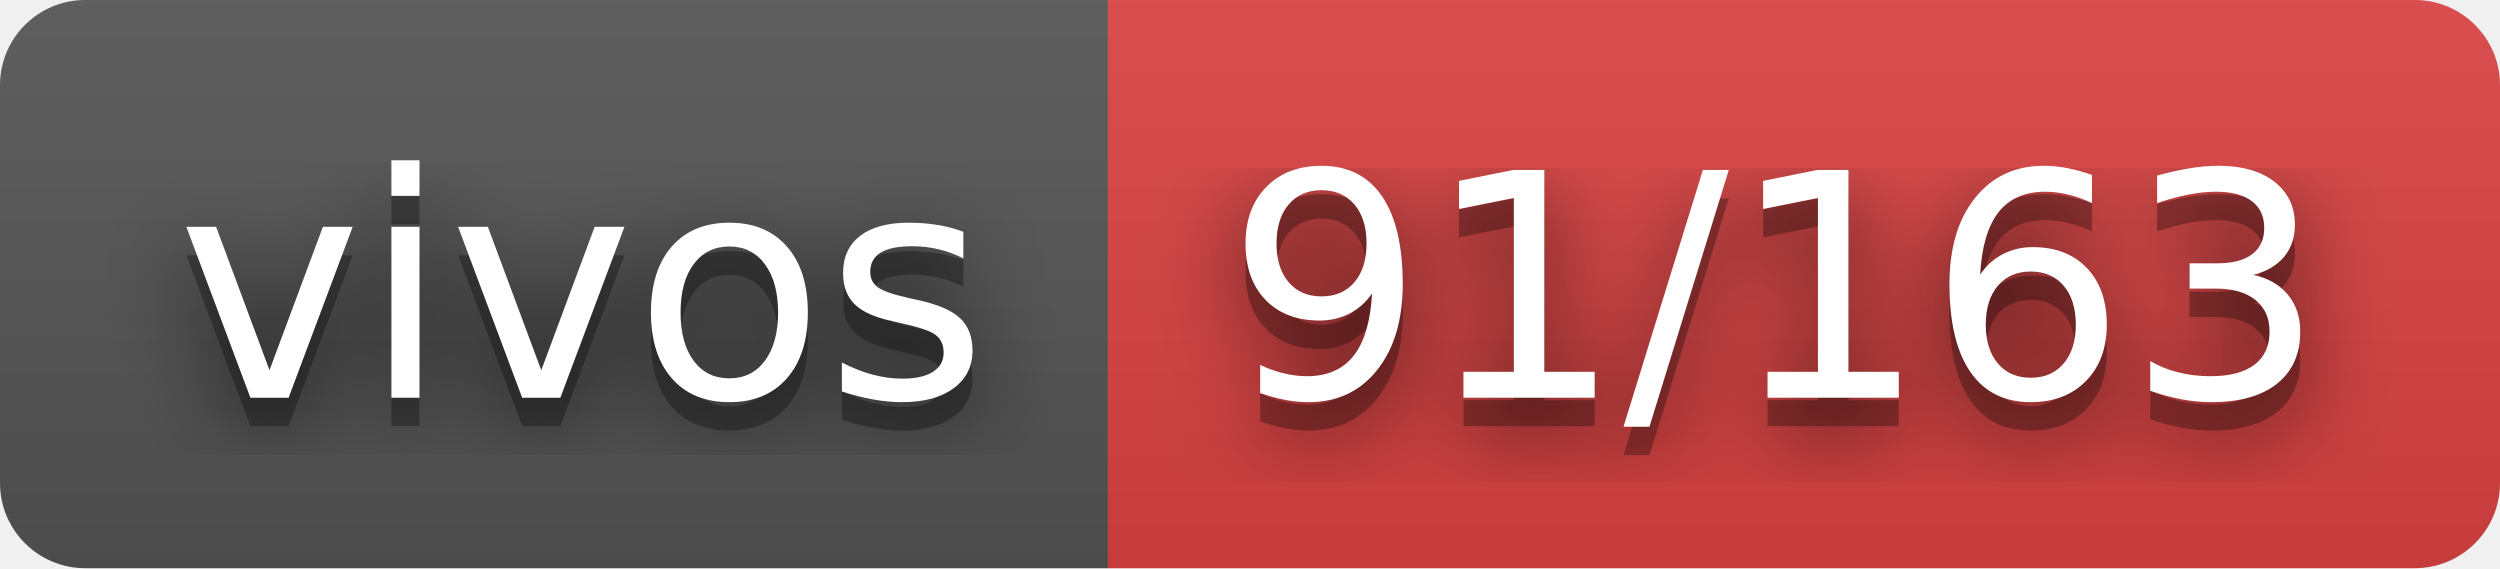
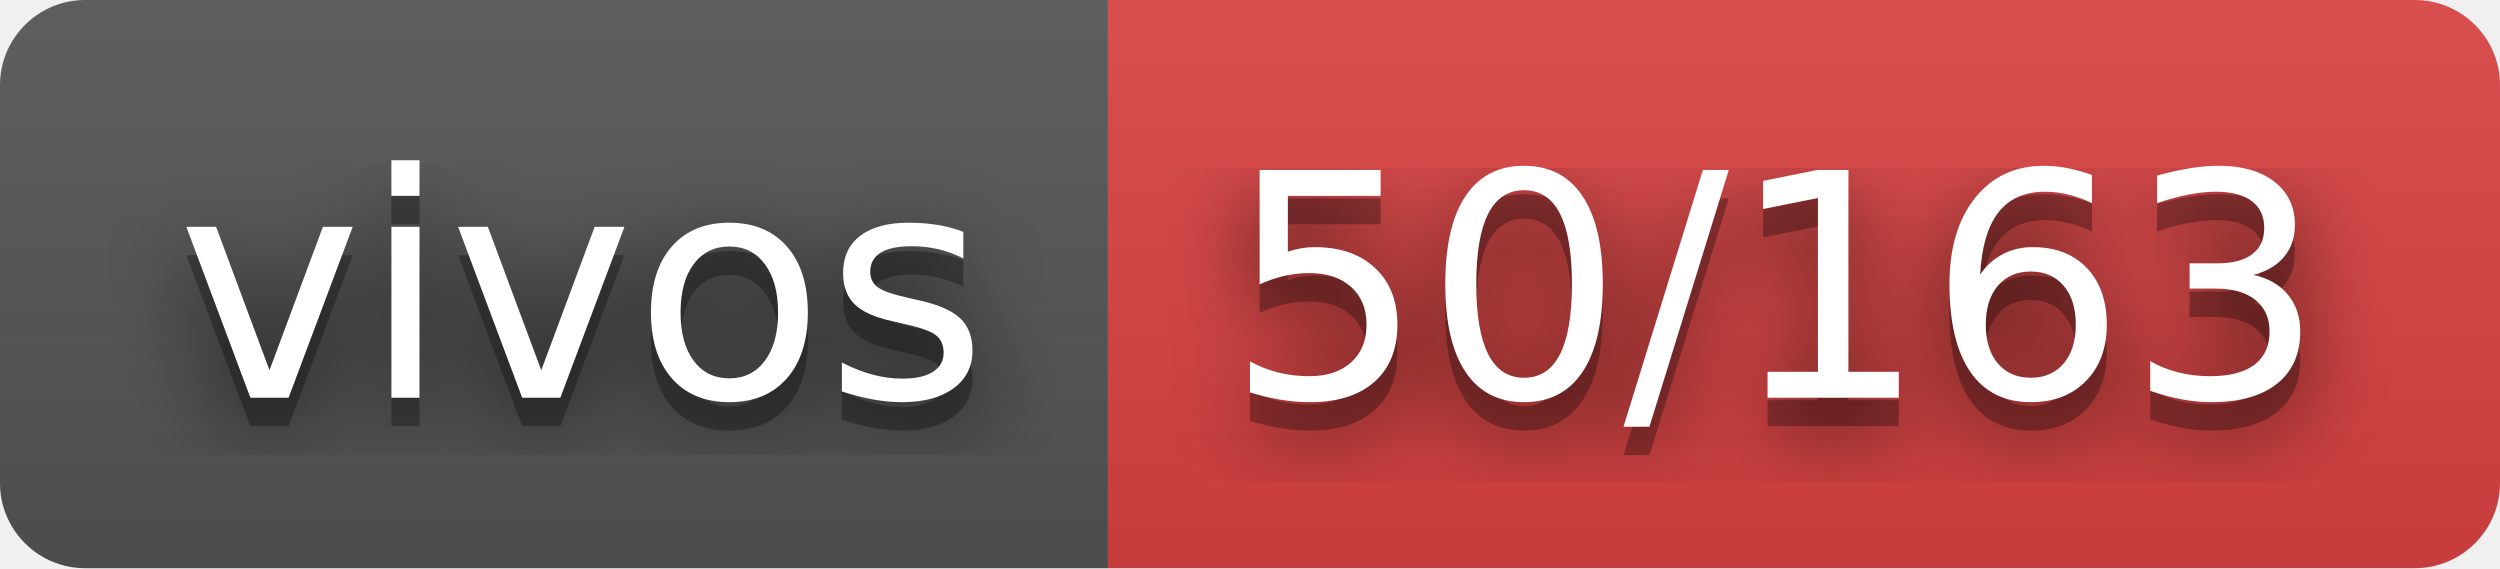
- <svg xmlns="http://www.w3.org/2000/svg" width="88" height="20" role="img" aria-label="vivos: 91/163">
+ <svg xmlns="http://www.w3.org/2000/svg" width="88" height="20" role="img" aria-label="vivos: 50/163">
  <filter id="blur">
    <feGaussianBlur stdDeviation="16" />
  </filter>
  <linearGradient id="s" x2="0" y2="100%">
    <stop offset="0" stop-color="#bbb" stop-opacity=".1" />
    <stop offset="1" stop-opacity=".1" />
  </linearGradient>
  <clipPath id="r">
    <rect width="88" height="20" rx="3" />
  </clipPath>
  <g clip-path="url(#r)">
    <rect width="39" height="20" fill="#555" />
    <rect x="39" width="49" height="20" fill="#dd4343" />
    <rect width="88" height="20" fill="url(#s)" />
  </g>
  <g fill="#fff" text-anchor="middle" font-family="Verdana,Geneva,DejaVu Sans,sans-serif" text-rendering="geometricPrecision" font-size="110">
    <g transform="scale(.1)">
      <g aria-hidden="true" fill="#010101">
        <text x="205" y="150" fill-opacity=".8" filter="url(#blur)" textLength="290">vivos</text>
        <text x="205" y="150" fill-opacity=".3" textLength="290">vivos</text>
      </g>
      <text x="205" y="140" textLength="290">vivos</text>
    </g>
    <g transform="scale(.1)">
      <g aria-hidden="true" fill="#010101">
-         <text x="625" y="150" fill-opacity=".8" filter="url(#blur)" textLength="390">91/163</text>
-         <text x="625" y="150" fill-opacity=".3" textLength="390">91/163</text>
+         <text x="625" y="150" fill-opacity=".8" filter="url(#blur)" textLength="390">50/163</text>
+         <text x="625" y="150" fill-opacity=".3" textLength="390">50/163</text>
      </g>
-       <text x="625" y="140" textLength="390">91/163</text>
+       <text x="625" y="140" textLength="390">50/163</text>
    </g>
  </g>
</svg>
